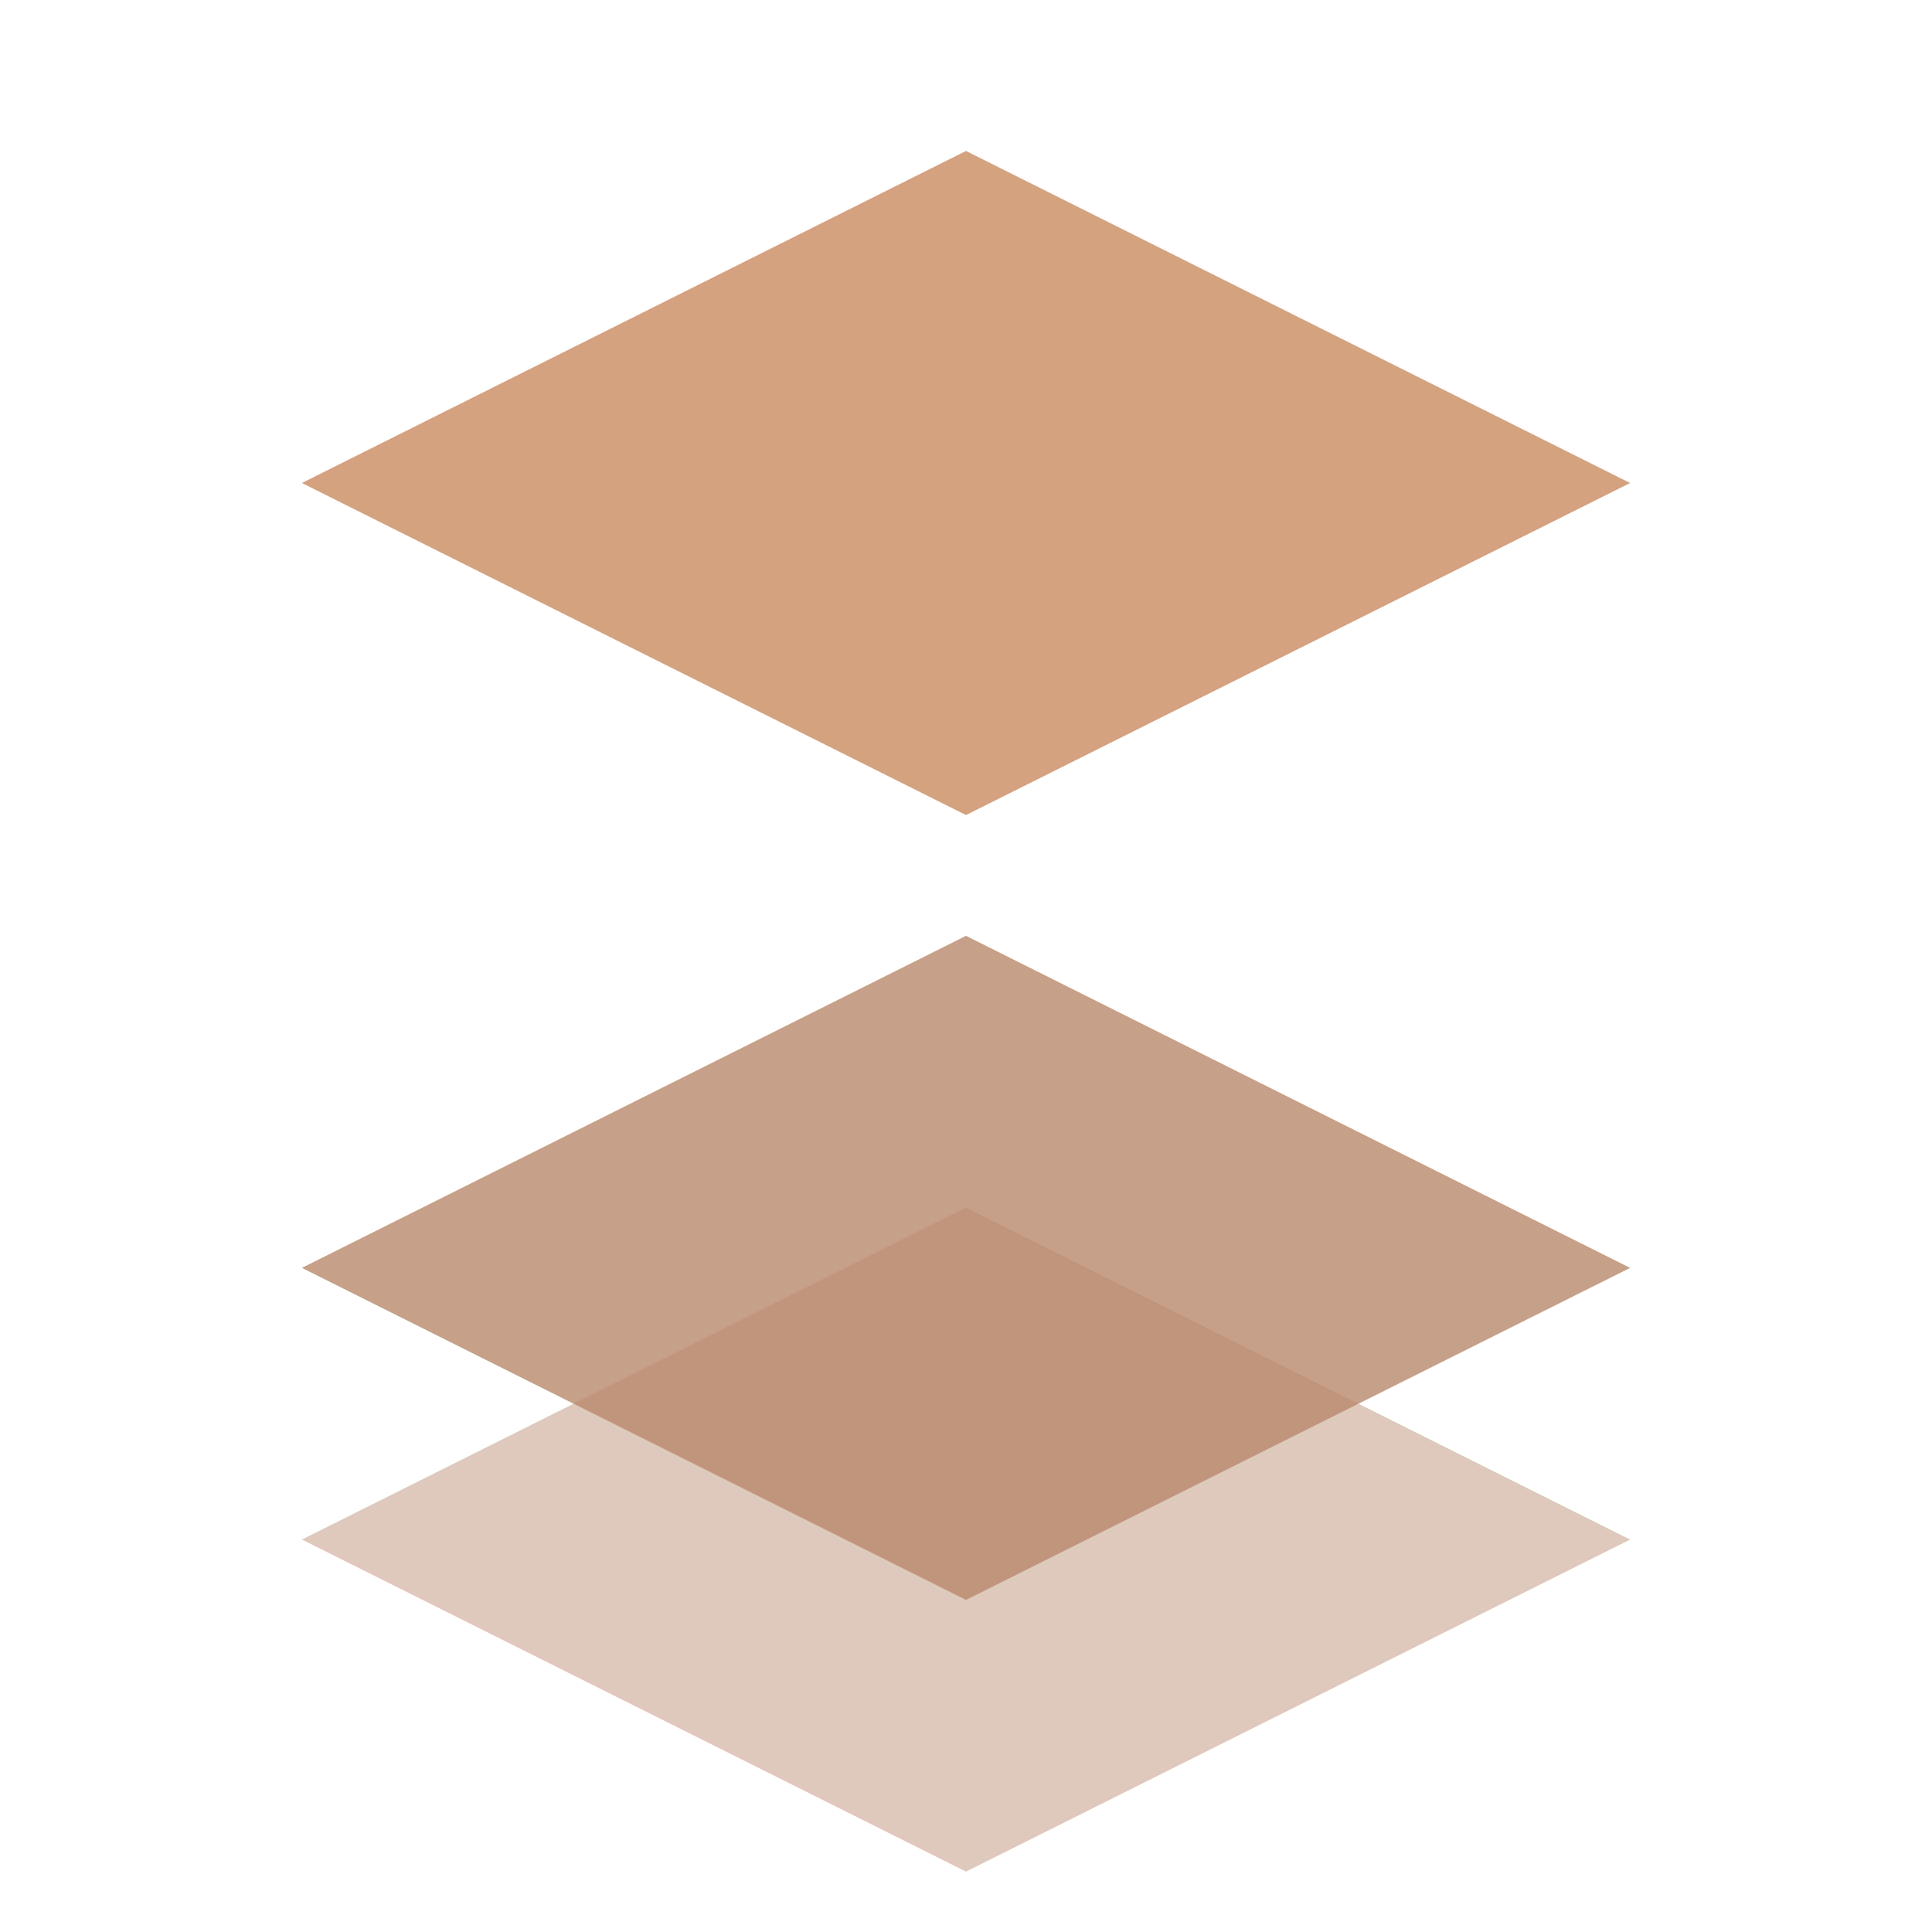
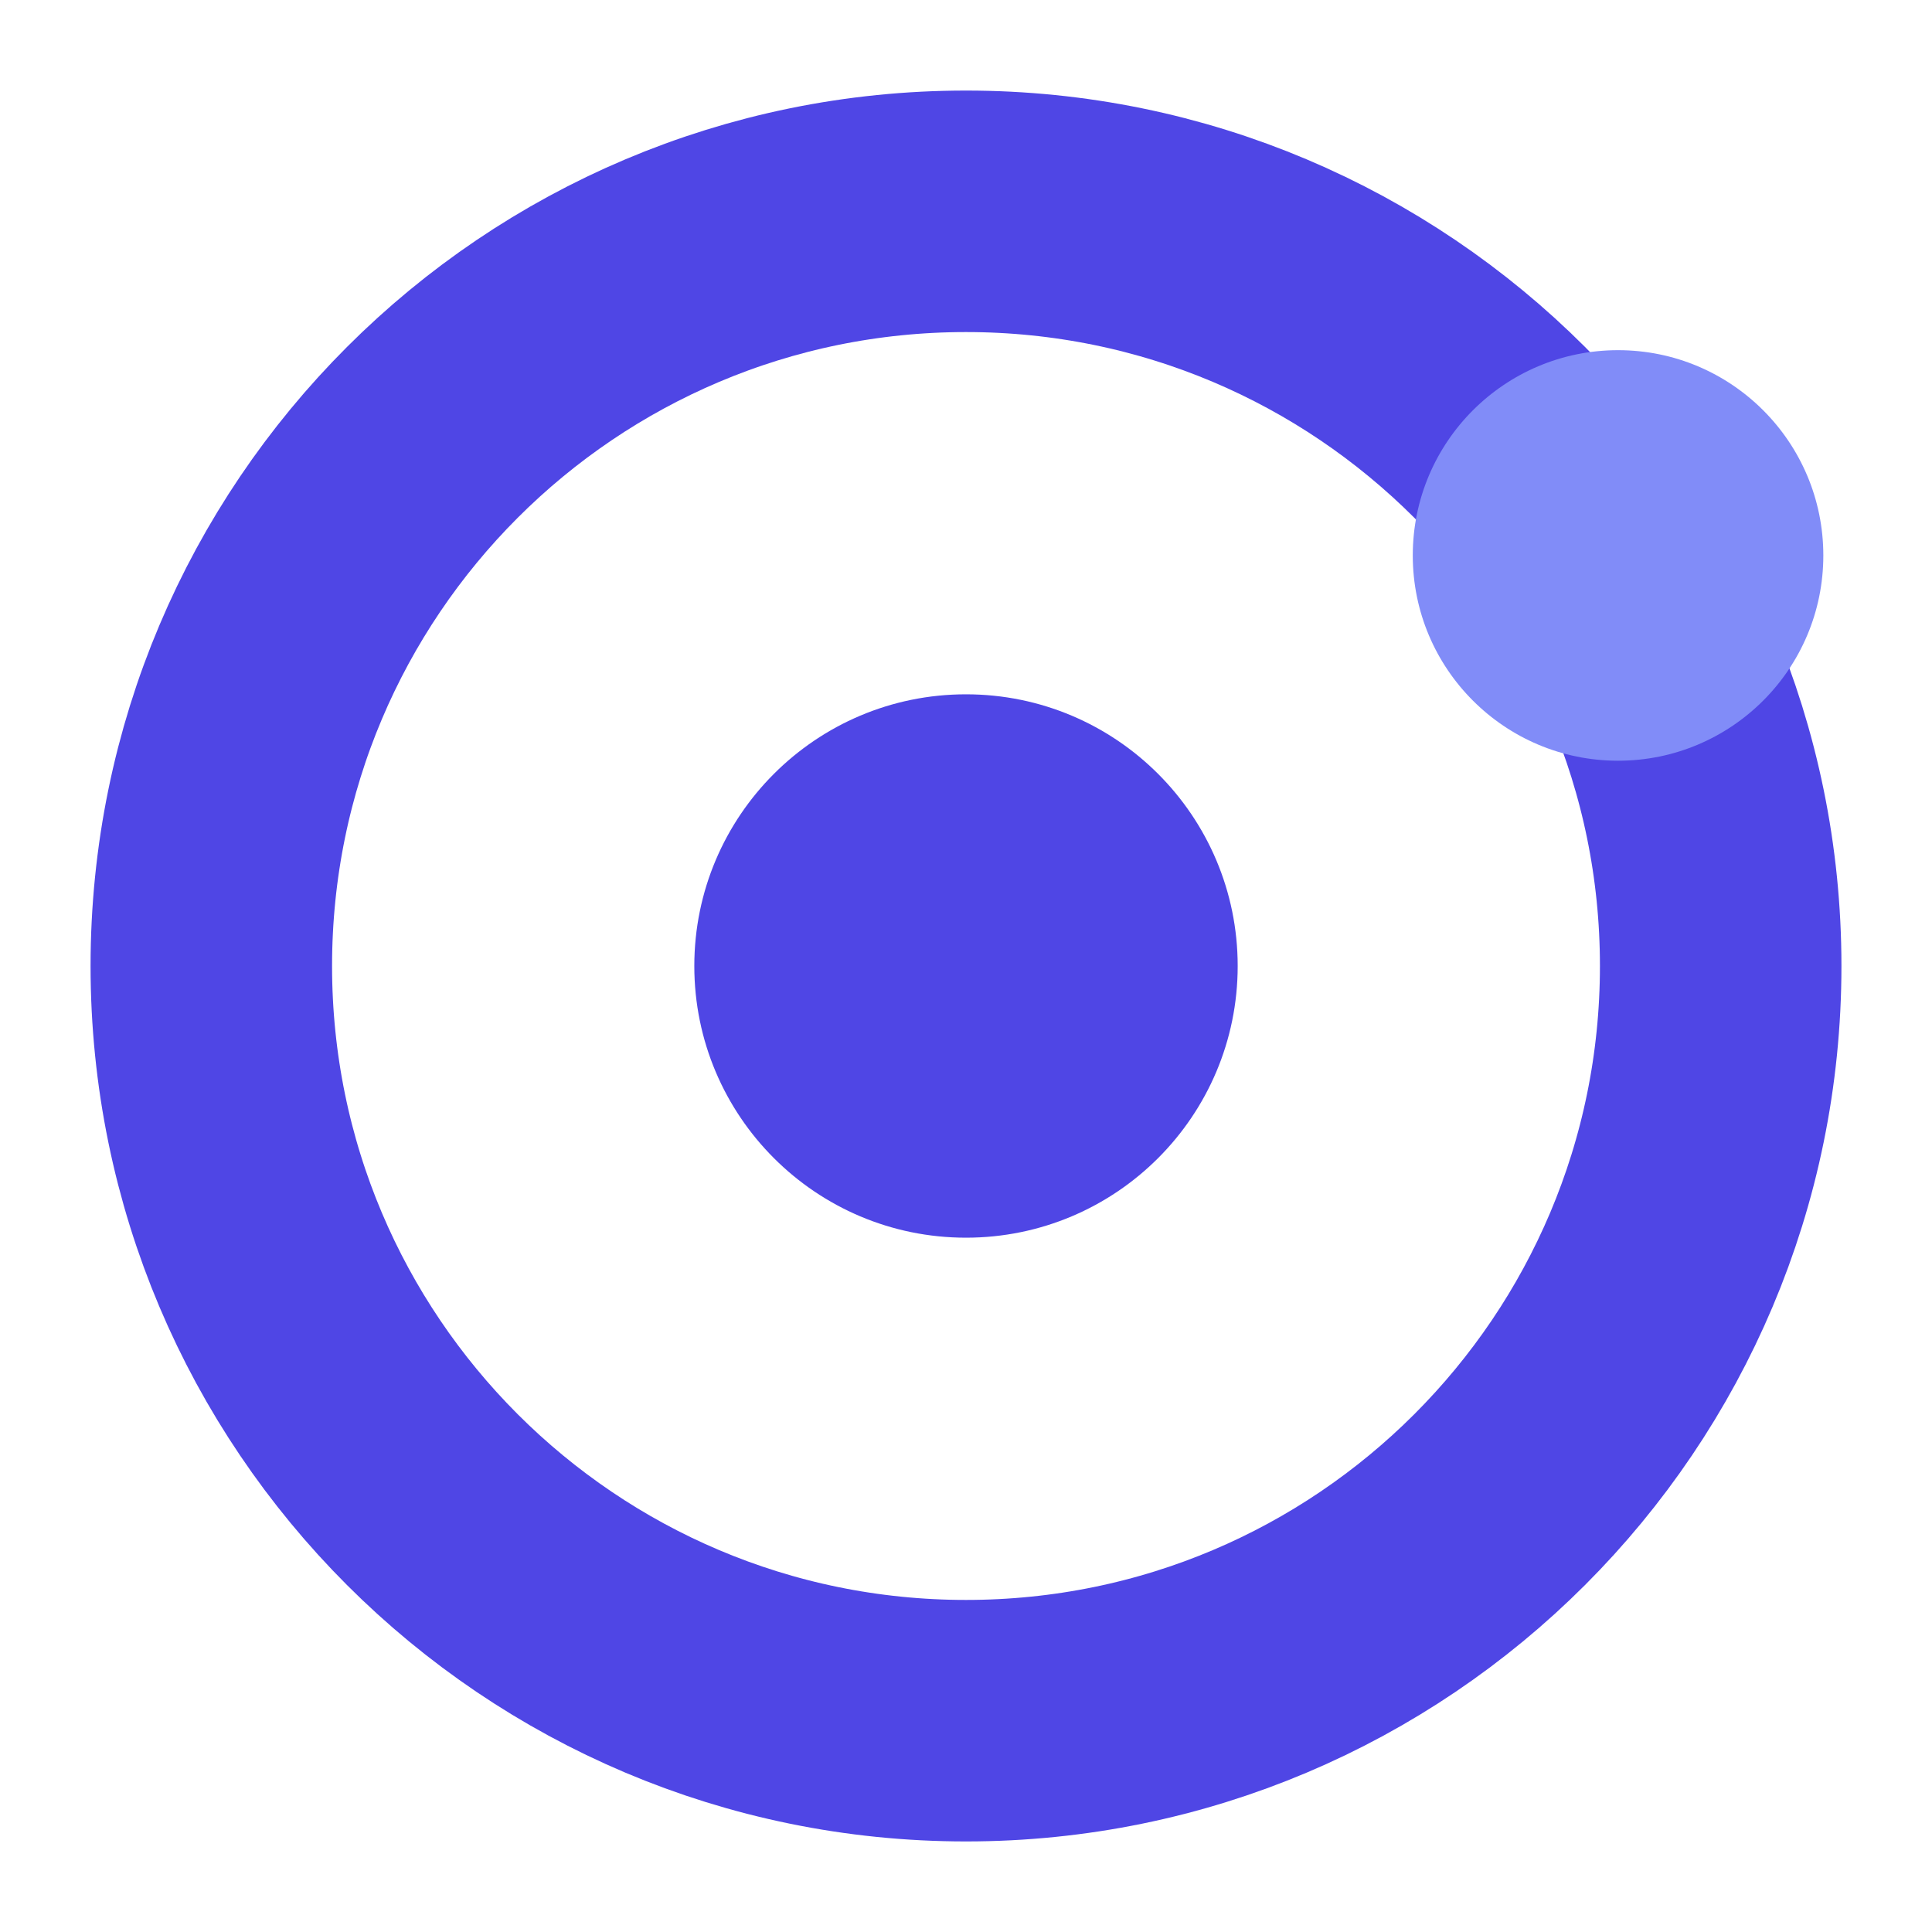
<svg xmlns="http://www.w3.org/2000/svg" viewBox="0 0 32 32" fill="none">
-   <path d="M16 20 L27 25.5 L16 31 L5 25.5 Z" fill="#B8886A" opacity="0.45" />
-   <path d="M16 15.5 L27 21 L16 26.5 L5 21 Z" fill="#B8886A" opacity="0.8" />
-   <path d="M16 2.5 L27 8 L16 13.5 L5 8 Z" fill="#D4A27F" />
+   <circle cx="16" cy="16" r="12.5" stroke="#4f46e5" stroke-width="4" />
+   <circle cx="16" cy="16" r="4.5" fill="#4f46e5" />
+   <circle cx="26.8" cy="9.2" r="3.4" fill="#818cf8" />
</svg>
